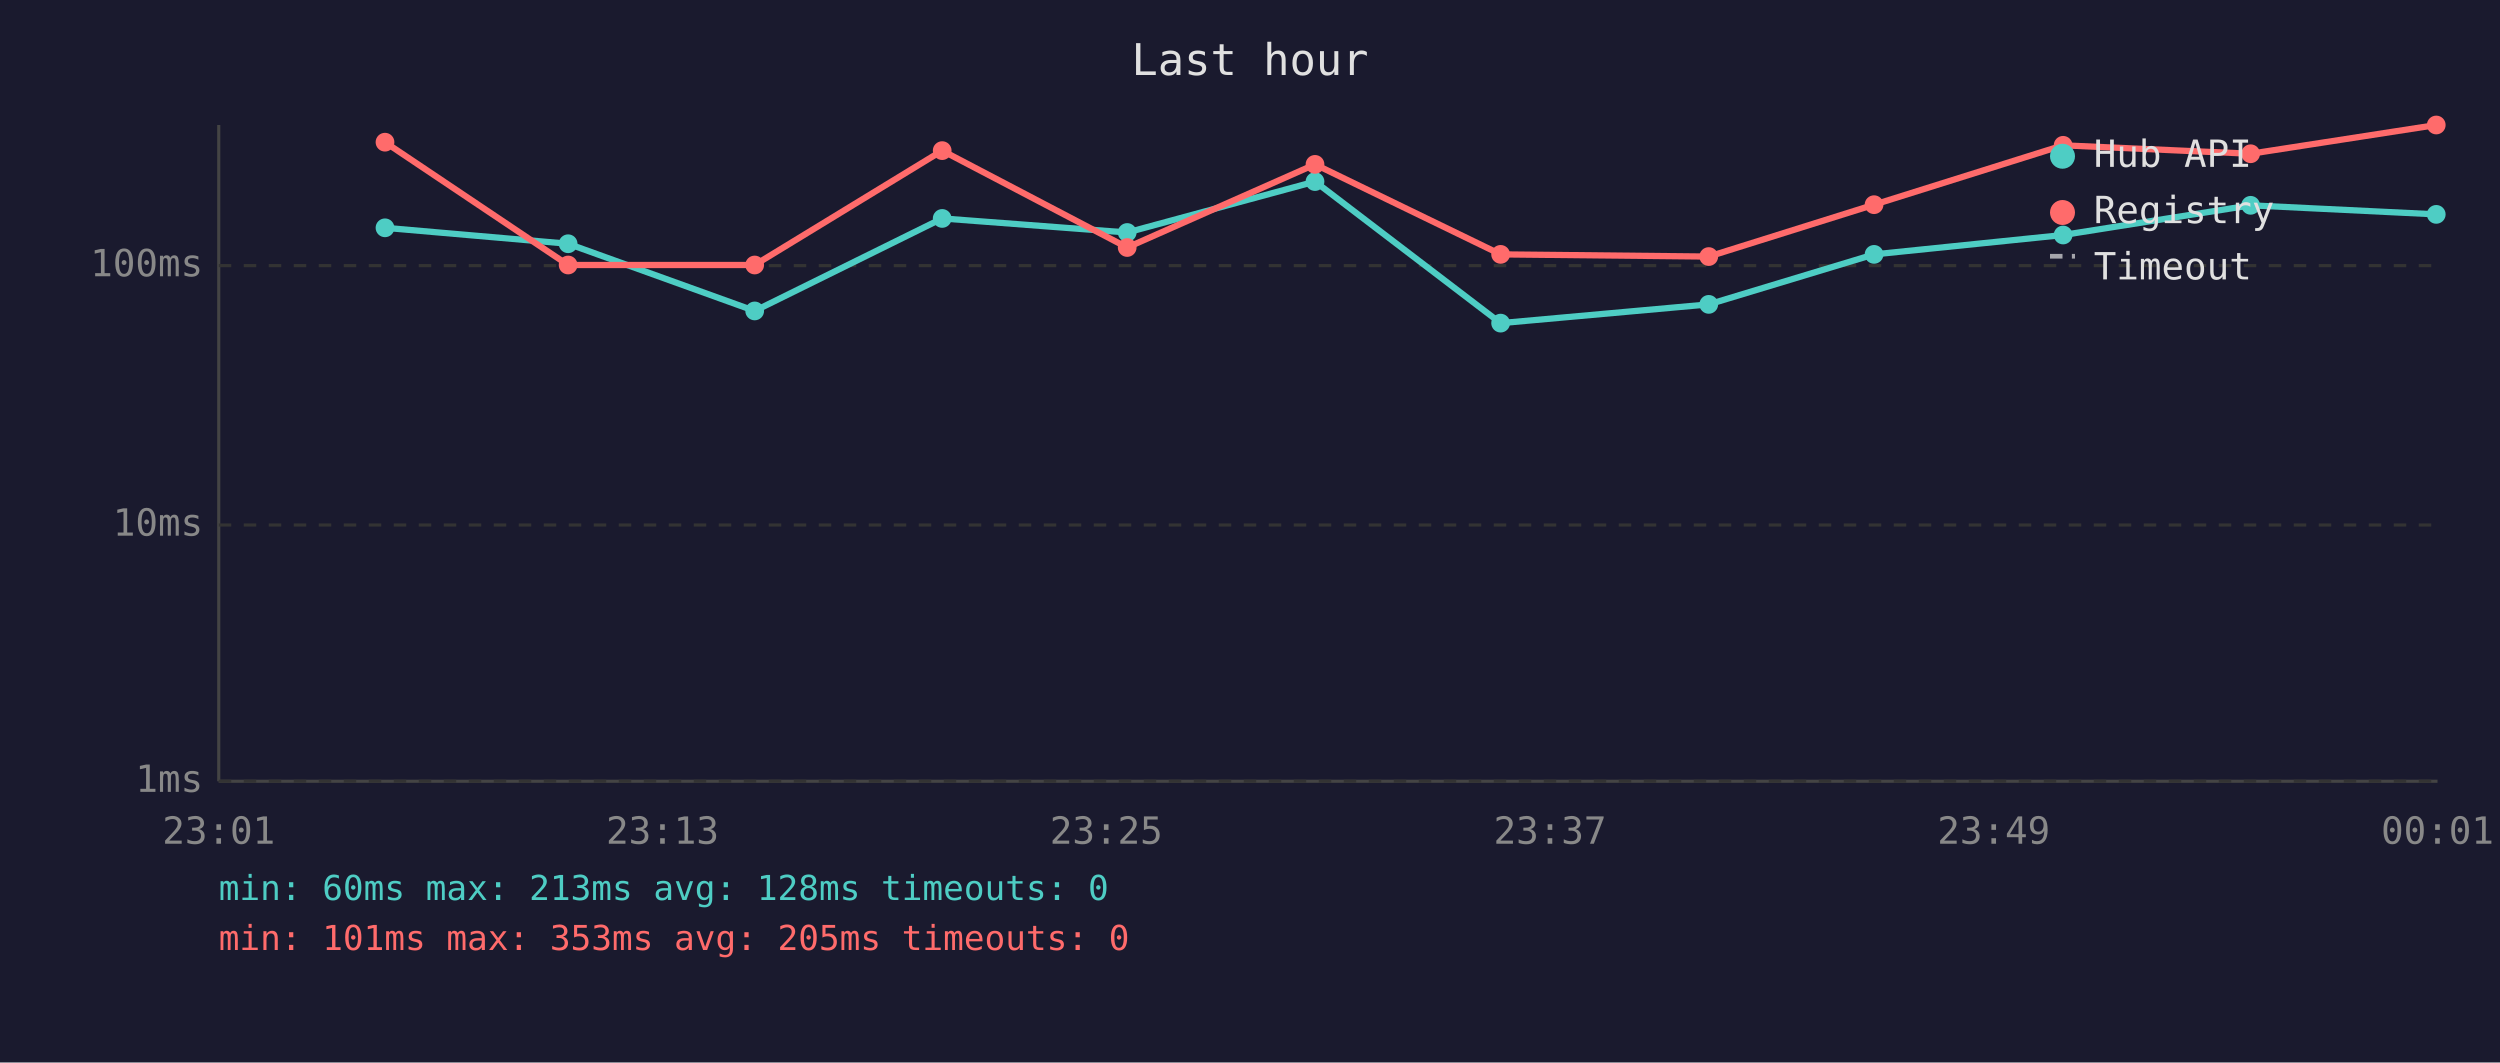
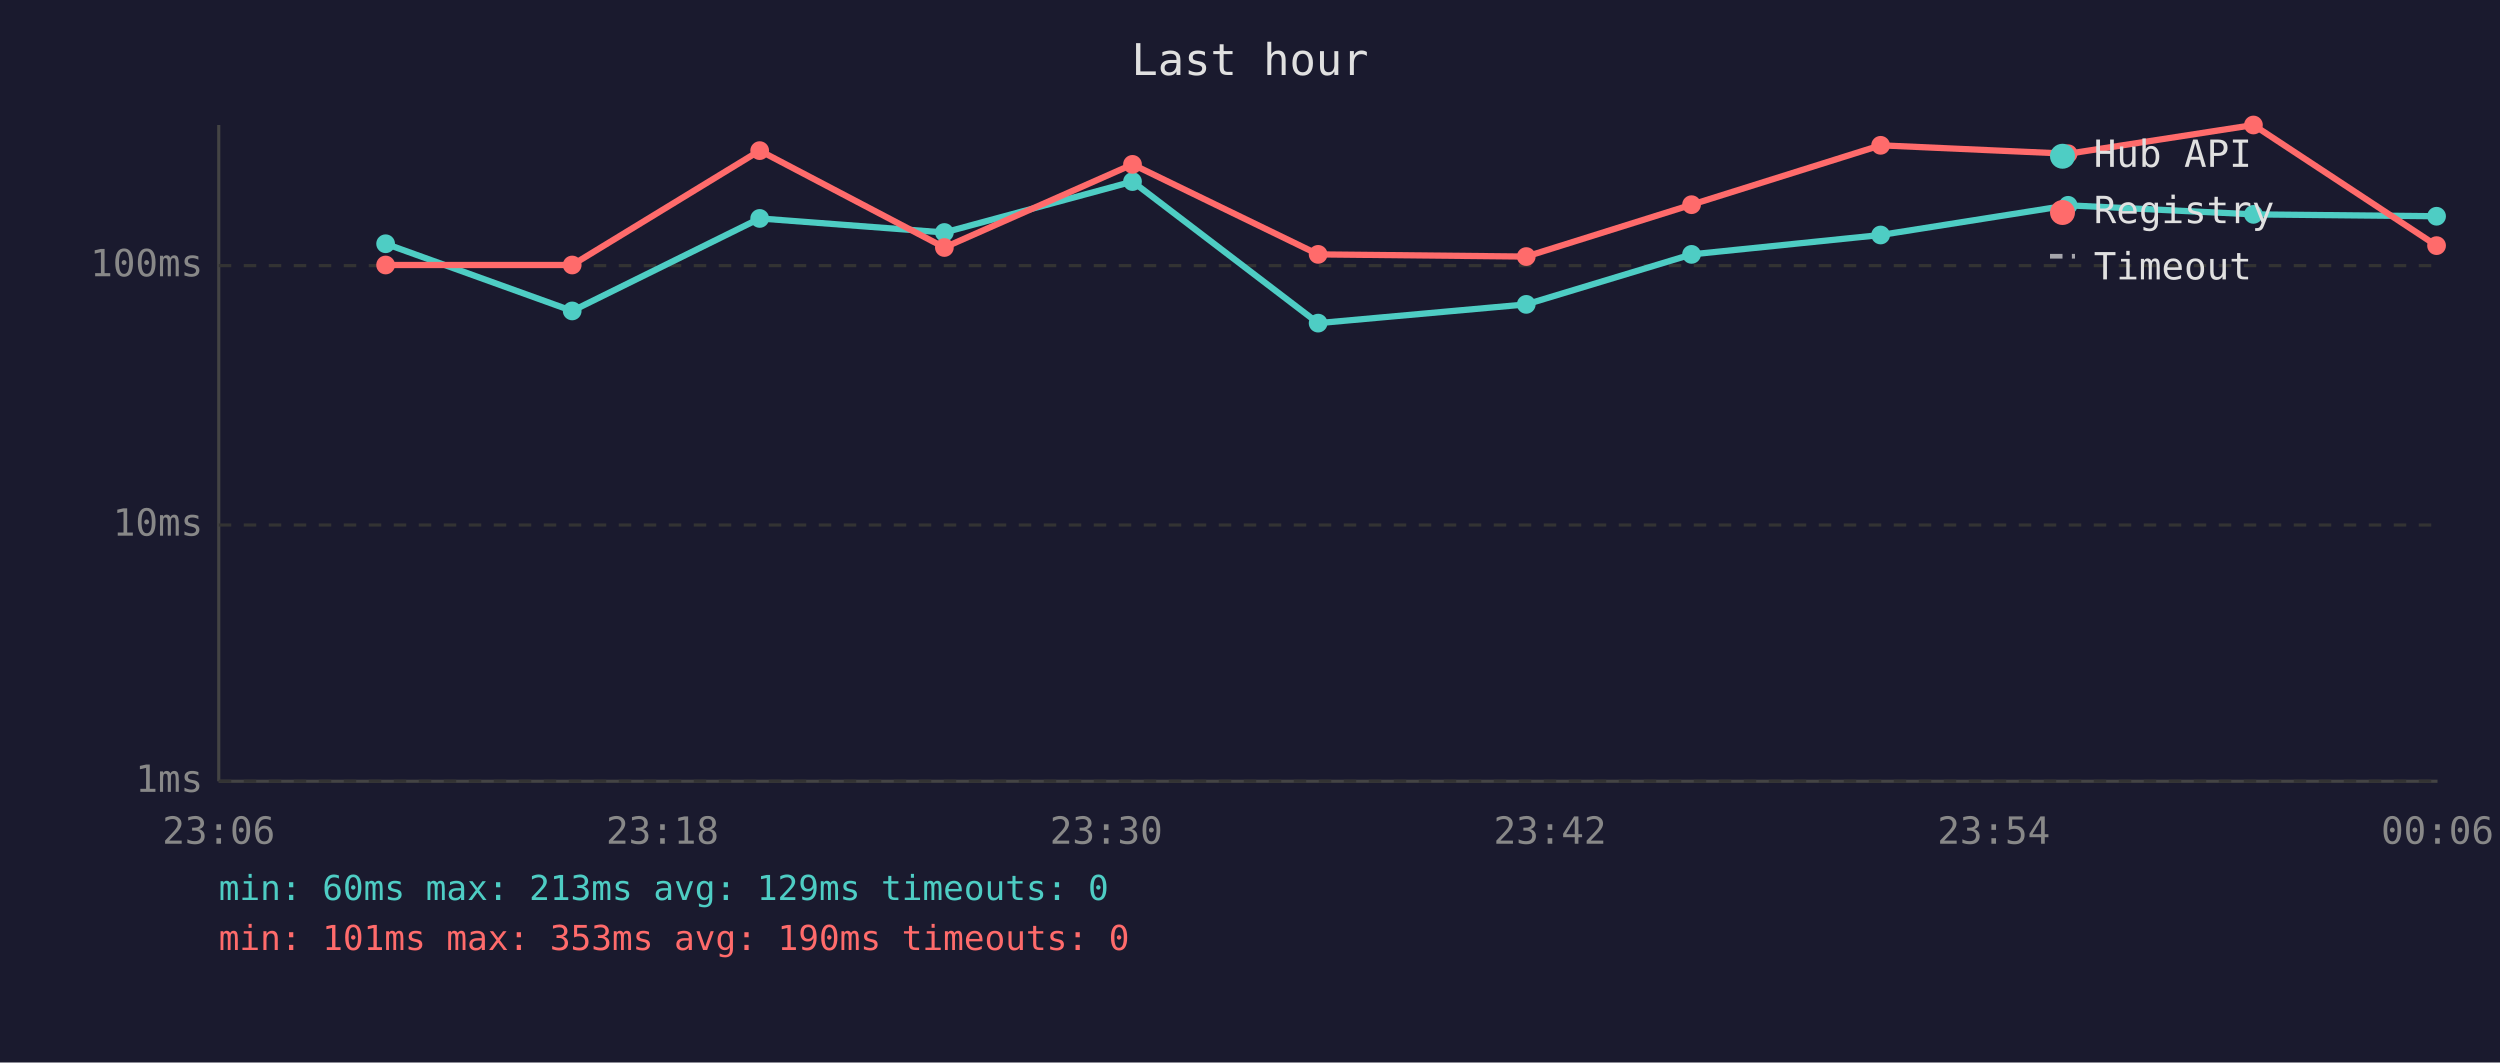
<svg xmlns="http://www.w3.org/2000/svg" viewBox="0 0 800 340" font-family="monospace" font-size="12">
  <rect width="800" height="340" fill="#1a1a2e" />
  <text x="400" y="24" fill="#e0e0e0" font-size="14" text-anchor="middle">Last hour</text>
  <line x1="70" y1="40" x2="70" y2="250" stroke="#444" stroke-width="1" />
  <line x1="70" y1="250" x2="780" y2="250" stroke="#444" stroke-width="1" />
  <line x1="70" y1="250" x2="780" y2="250" stroke="#333" stroke-width="1" stroke-dasharray="4" />
  <text x="65" y="250" fill="#888" text-anchor="end" dominant-baseline="middle">1ms</text>
  <line x1="70" y1="168" x2="780" y2="168" stroke="#333" stroke-width="1" stroke-dasharray="4" />
  <text x="65" y="168" fill="#888" text-anchor="end" dominant-baseline="middle">10ms</text>
  <line x1="70" y1="85" x2="780" y2="85" stroke="#333" stroke-width="1" stroke-dasharray="4" />
  <text x="65" y="85" fill="#888" text-anchor="end" dominant-baseline="middle">100ms</text>
-   <text x="70" y="270" fill="#888" text-anchor="middle">23:01</text>
-   <text x="212" y="270" fill="#888" text-anchor="middle">23:13</text>
-   <text x="354" y="270" fill="#888" text-anchor="middle">23:25</text>
-   <text x="496" y="270" fill="#888" text-anchor="middle">23:37</text>
-   <text x="638" y="270" fill="#888" text-anchor="middle">23:49</text>
-   <text x="780" y="270" fill="#888" text-anchor="middle">00:01</text>
-   <polyline points="123.2,72.9 181.8,78.0 241.5,99.5 301.5,69.9 360.7,74.4 420.8,58.1 480.2,103.4 546.8,97.4 599.7,81.4 660.2,75.2 720.2,65.7 779.6,68.6" fill="none" stroke="#4ecdc4" stroke-width="2" opacity="1" />
-   <circle cx="123.2" cy="72.9" r="3" fill="#4ecdc4" />
-   <circle cx="181.8" cy="78.0" r="3" fill="#4ecdc4" />
-   <circle cx="241.5" cy="99.5" r="3" fill="#4ecdc4" />
-   <circle cx="301.5" cy="69.9" r="3" fill="#4ecdc4" />
-   <circle cx="360.7" cy="74.4" r="3" fill="#4ecdc4" />
-   <circle cx="420.8" cy="58.1" r="3" fill="#4ecdc4" />
-   <circle cx="480.2" cy="103.4" r="3" fill="#4ecdc4" />
-   <circle cx="546.8" cy="97.4" r="3" fill="#4ecdc4" />
-   <circle cx="599.7" cy="81.4" r="3" fill="#4ecdc4" />
-   <circle cx="660.2" cy="75.2" r="3" fill="#4ecdc4" />
-   <circle cx="720.2" cy="65.7" r="3" fill="#4ecdc4" />
-   <circle cx="779.6" cy="68.6" r="3" fill="#4ecdc4" />
-   <polyline points="123.2,45.5 181.8,84.8 241.5,84.8 301.5,48.2 360.7,79.2 420.8,52.6 480.2,81.4 546.8,82.1 599.7,65.5 660.2,46.5 720.2,49.2 779.6,40.0" fill="none" stroke="#ff6b6b" stroke-width="2" opacity="1" />
-   <circle cx="123.2" cy="45.5" r="3" fill="#ff6b6b" />
-   <circle cx="181.8" cy="84.8" r="3" fill="#ff6b6b" />
-   <circle cx="241.5" cy="84.8" r="3" fill="#ff6b6b" />
-   <circle cx="301.5" cy="48.2" r="3" fill="#ff6b6b" />
-   <circle cx="360.7" cy="79.2" r="3" fill="#ff6b6b" />
-   <circle cx="420.8" cy="52.6" r="3" fill="#ff6b6b" />
-   <circle cx="480.2" cy="81.4" r="3" fill="#ff6b6b" />
-   <circle cx="546.8" cy="82.1" r="3" fill="#ff6b6b" />
-   <circle cx="599.7" cy="65.5" r="3" fill="#ff6b6b" />
-   <circle cx="660.2" cy="46.5" r="3" fill="#ff6b6b" />
-   <circle cx="720.2" cy="49.2" r="3" fill="#ff6b6b" />
-   <circle cx="779.6" cy="40.0" r="3" fill="#ff6b6b" />
+   <text x="70" y="270" fill="#888" text-anchor="middle">23:06</text>
+   <text x="212" y="270" fill="#888" text-anchor="middle">23:18</text>
+   <text x="354" y="270" fill="#888" text-anchor="middle">23:30</text>
+   <text x="496" y="270" fill="#888" text-anchor="middle">23:42</text>
+   <text x="638" y="270" fill="#888" text-anchor="middle">23:54</text>
+   <text x="780" y="270" fill="#888" text-anchor="middle">00:06</text>
+   <polyline points="123.4,78.0 183.1,99.5 243.1,69.9 302.2,74.4 362.4,58.1 421.8,103.4 488.4,97.4 541.3,81.4 601.8,75.2 661.8,65.7 721.1,68.6 779.7,69.2" fill="none" stroke="#4ecdc4" stroke-width="2" opacity="1" />
+   <circle cx="123.4" cy="78.0" r="3" fill="#4ecdc4" />
+   <circle cx="183.1" cy="99.5" r="3" fill="#4ecdc4" />
+   <circle cx="243.1" cy="69.9" r="3" fill="#4ecdc4" />
+   <circle cx="302.2" cy="74.4" r="3" fill="#4ecdc4" />
+   <circle cx="362.4" cy="58.1" r="3" fill="#4ecdc4" />
+   <circle cx="421.8" cy="103.4" r="3" fill="#4ecdc4" />
+   <circle cx="488.4" cy="97.4" r="3" fill="#4ecdc4" />
+   <circle cx="541.3" cy="81.4" r="3" fill="#4ecdc4" />
+   <circle cx="601.8" cy="75.2" r="3" fill="#4ecdc4" />
+   <circle cx="661.8" cy="65.7" r="3" fill="#4ecdc4" />
+   <circle cx="721.1" cy="68.6" r="3" fill="#4ecdc4" />
+   <circle cx="779.7" cy="69.2" r="3" fill="#4ecdc4" />
+   <polyline points="123.4,84.8 183.1,84.8 243.1,48.2 302.2,79.2 362.4,52.6 421.8,81.4 488.4,82.1 541.3,65.5 601.8,46.5 661.8,49.2 721.1,40.0 779.7,78.6" fill="none" stroke="#ff6b6b" stroke-width="2" opacity="1" />
+   <circle cx="123.4" cy="84.8" r="3" fill="#ff6b6b" />
+   <circle cx="183.1" cy="84.8" r="3" fill="#ff6b6b" />
+   <circle cx="243.1" cy="48.2" r="3" fill="#ff6b6b" />
+   <circle cx="302.2" cy="79.2" r="3" fill="#ff6b6b" />
+   <circle cx="362.4" cy="52.6" r="3" fill="#ff6b6b" />
+   <circle cx="421.8" cy="81.4" r="3" fill="#ff6b6b" />
+   <circle cx="488.4" cy="82.1" r="3" fill="#ff6b6b" />
+   <circle cx="541.3" cy="65.5" r="3" fill="#ff6b6b" />
+   <circle cx="601.8" cy="46.5" r="3" fill="#ff6b6b" />
+   <circle cx="661.8" cy="49.2" r="3" fill="#ff6b6b" />
+   <circle cx="721.1" cy="40.0" r="3" fill="#ff6b6b" />
+   <circle cx="779.7" cy="78.6" r="3" fill="#ff6b6b" />
  <circle cx="660" cy="50" r="4" fill="#4ecdc4" />
  <text x="670" y="50" fill="#e0e0e0" dominant-baseline="middle">Hub API</text>
  <circle cx="660" cy="68" r="4" fill="#ff6b6b" />
  <text x="670" y="68" fill="#e0e0e0" dominant-baseline="middle">Registry</text>
  <line x1="656" y1="82" x2="664" y2="82" stroke="#e0e0e0" stroke-width="1.5" stroke-dasharray="4,3" opacity="0.7" />
  <text x="670" y="86" fill="#e0e0e0" dominant-baseline="middle">Timeout</text>
-   <text x="70" y="288" fill="#4ecdc4" font-size="11">min: 60ms  max: 213ms  avg: 128ms  timeouts: 0</text>
-   <text x="70" y="304" fill="#ff6b6b" font-size="11">min: 101ms  max: 353ms  avg: 205ms  timeouts: 0</text>
+   <text x="70" y="288" fill="#4ecdc4" font-size="11">min: 60ms  max: 213ms  avg: 129ms  timeouts: 0</text>
+   <text x="70" y="304" fill="#ff6b6b" font-size="11">min: 101ms  max: 353ms  avg: 190ms  timeouts: 0</text>
</svg>
